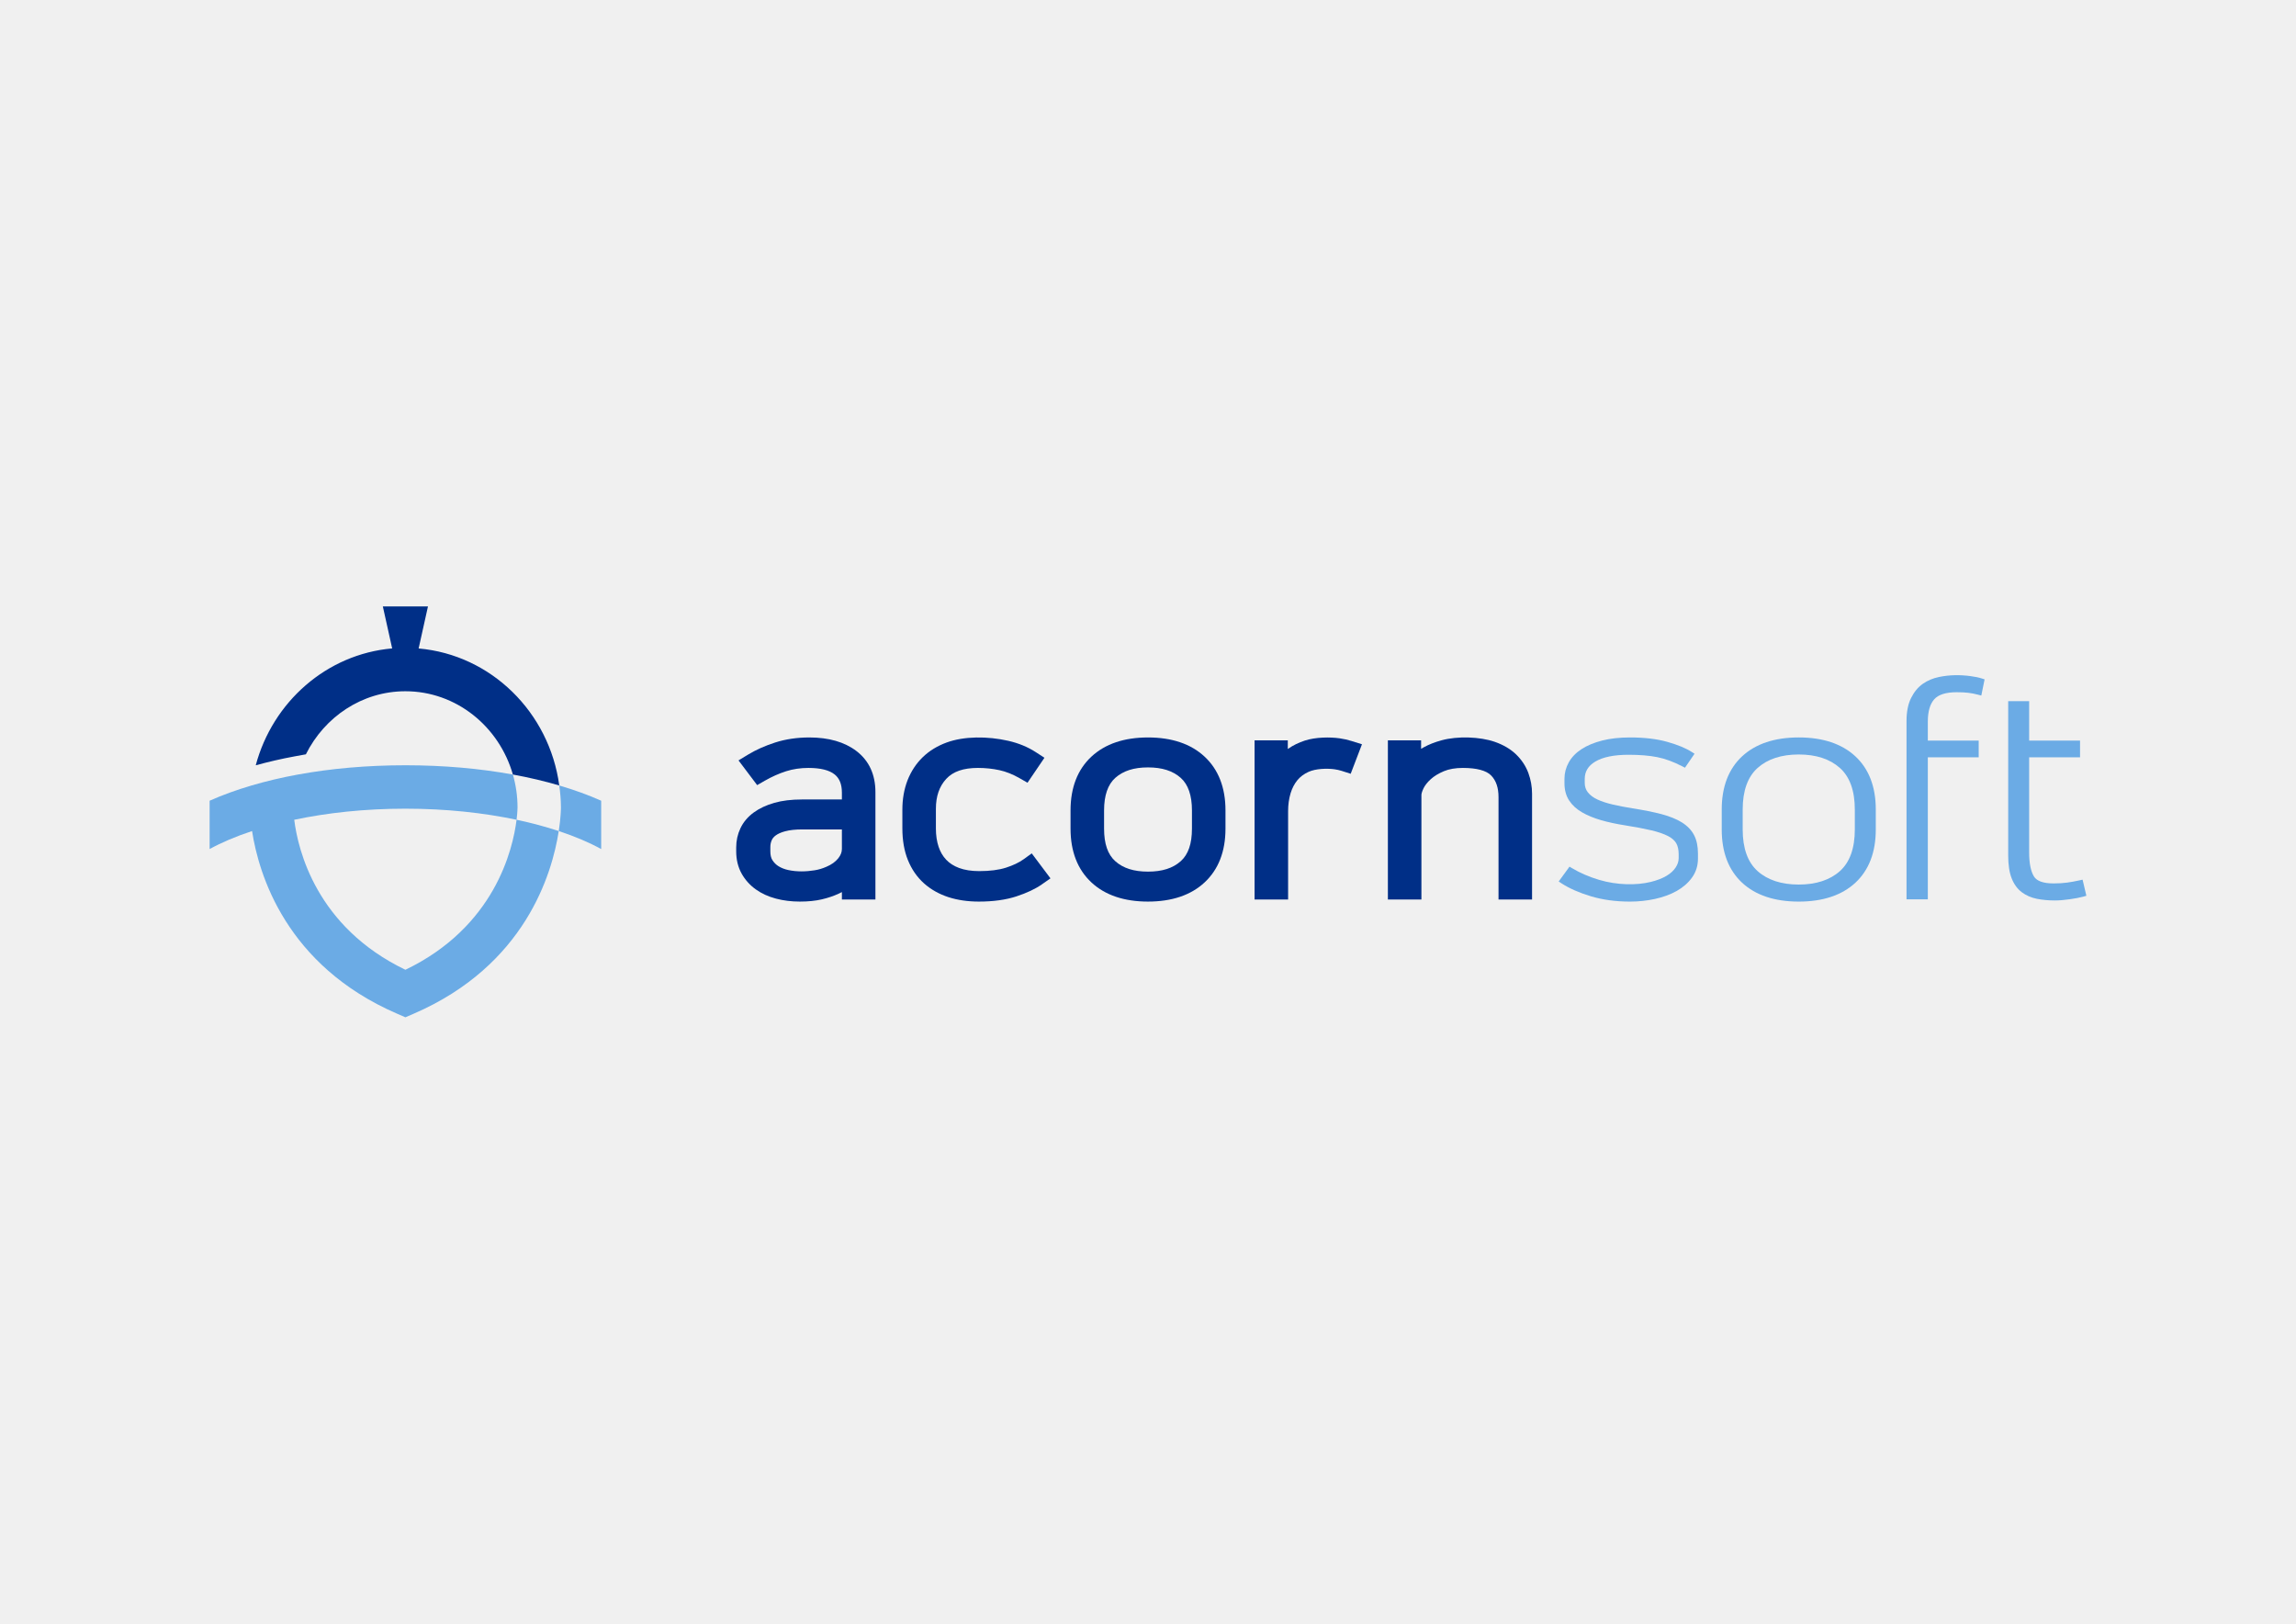
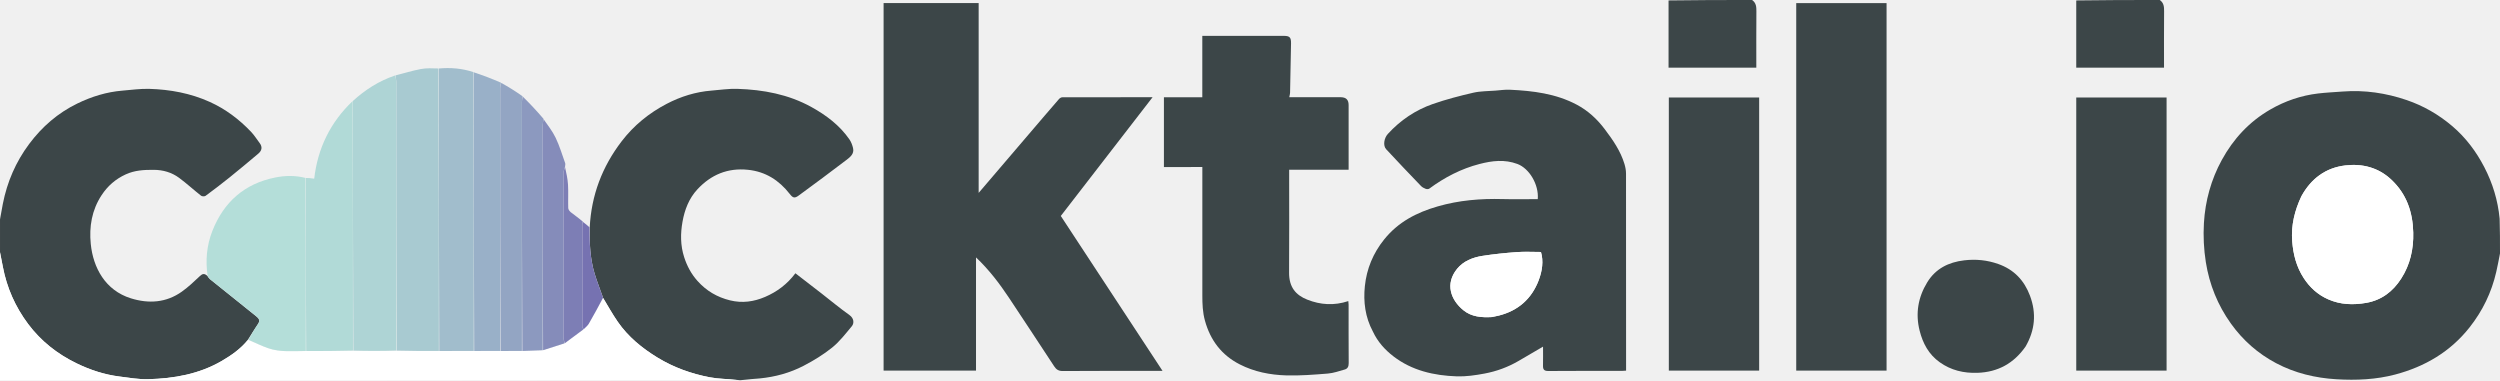
- <svg xmlns="http://www.w3.org/2000/svg" version="1.1" id="svg2" width="1122.52" height="793.707" viewBox="0 0 1122.52 793.707">
-   <defs id="defs6">
-     <clipPath clipPathUnits="userSpaceOnUse" id="clipPath16">
-       <path d="M 0,595.28 H 841.89 V 0 H 0 Z" id="path14" />
-     </clipPath>
+ <svg xmlns="http://www.w3.org/2000/svg" id="Layer_1" version="1.1" viewBox="0 0 400 60.853">
+   <defs>
+     <style>
+       .st0 {
+         fill: #a8cad1;
+       }
+ 
+       .st1 {
+         fill: #aed4d5;
+       }
+ 
+       .st2 {
+         fill: #fff;
+       }
+ 
+       .st3 {
+         fill: #99b0c8;
+       }
+ 
+       .st4 {
+         fill: #7672b1;
+       }
+ 
+       .st5 {
+         fill: #8c99bf;
+       }
+ 
+       .st6 {
+         fill: #3c4648;
+       }
+ 
+       .st7 {
+         fill: #b4ded9;
+       }
+ 
+       .st8 {
+         fill: #93a5c3;
+       }
+ 
+       .st9 {
+         fill: #7d7eb5;
+       }
+ 
+       .st10 {
+         fill: #858cba;
+       }
+ 
+       .st11 {
+         fill: #b1dad7;
+       }
+ 
+       .st12 {
+         fill: #a1bdcc;
+       }
+     </style>
  </defs>
-   <g id="g8" transform="matrix(1.333333,0,0,-1.333333,0,793.7067)">
-     <g id="g10">
-       <g id="g12" clip-path="url(#clipPath16)">
-         <g id="g18" transform="translate(148.652,239.7431)">
-           <path d="m 0,0 c -32.705,15.727 -39.394,44.006 -40.762,54.998 11.999,2.534 25.801,4.064 40.762,4.064 14.96,0 28.761,-1.53 40.761,-4.063 0.319,2.571 0.351,4.207 0.354,4.523 0,4.189 -0.612,8.231 -1.706,12.058 C 27.391,73.776 14.122,74.977 0,74.977 c -14.119,0 -27.386,-1.201 -39.403,-3.396 -6.007,-1.096 -11.692,-2.444 -17.018,-4.015 -5.531,-1.631 -10.682,-3.496 -15.365,-5.584 V 44.263 c 4.358,2.4 9.607,4.628 15.559,6.598 2.444,-15.81 12.412,-49.276 53.06,-66.909 L 0,-17.422 3.168,-16.048 C 43.816,1.585 53.784,35.051 56.228,50.861 51.505,52.424 46.335,53.822 40.761,54.999 39.388,43.979 32.689,15.72 0,0" style="fill:#6babe5;fill-opacity:1;fill-rule:nonzero;stroke:none" id="path20" />
-         </g>
-         <g id="g22" transform="translate(205.0738,307.3092)">
-           <path d="m 0,0 c 0.359,-2.647 0.609,-5.329 0.609,-8.075 0,-0.505 -0.044,-3.729 -0.802,-8.63 5.952,-1.97 11.2,-4.198 15.558,-6.599 v 17.72 C 10.682,-3.496 5.531,-1.631 0,0" style="fill:#6babe5;fill-opacity:1;fill-rule:nonzero;stroke:none" id="path24" />
-         </g>
-         <g id="g26" transform="translate(153.5018,357.5412)">
-           <path d="M 0,0 3.427,15.418 H -13.125 L -9.703,0.02 c -24.046,-2.096 -43.804,-19.621 -50.024,-42.846 4.585,1.241 9.328,2.366 14.259,3.266 l 4.125,0.752 c 6.837,13.71 20.606,23.123 36.493,23.123 18.623,0 34.373,-12.913 39.409,-30.532 6.005,-1.097 11.689,-2.445 17.013,-4.015 C 47.939,-23.39 26.557,-2.312 0,0" style="fill:#002f87;fill-opacity:1;fill-rule:nonzero;stroke:none" id="path28" />
-         </g>
-         <g id="g30" transform="translate(289.0435,276.3108)">
-           <path d="m 0,0 c -1.335,0.288 -2.536,0.759 -3.569,1.391 -0.907,0.562 -1.644,1.293 -2.249,2.242 -0.506,0.779 -0.758,1.868 -0.758,3.232 v 1.531 c 0,0.921 0.161,1.736 0.498,2.523 0.267,0.632 0.731,1.201 1.406,1.721 0.836,0.632 2.016,1.166 3.513,1.567 1.658,0.45 3.773,0.681 6.288,0.681 h 14.53 V 7.729 C 19.659,6.555 19.224,5.438 18.345,4.328 17.291,3.021 15.886,2.002 13.989,1.201 12.563,0.569 11.094,0.133 9.612,-0.098 6.619,-0.576 3.295,-0.703 0,0 m 24.964,43.646 c -4.335,3.296 -10.132,4.961 -17.235,4.961 -4.483,0 -8.699,-0.618 -12.528,-1.848 -3.745,-1.215 -7.082,-2.698 -9.921,-4.426 l -3.527,-2.136 6.837,-9.064 2.852,1.637 c 2.523,1.447 5.143,2.614 7.778,3.457 2.522,0.801 5.27,1.208 8.172,1.208 4.426,0 7.672,-0.815 9.646,-2.417 1.764,-1.433 2.621,-3.611 2.621,-6.66 V 25.87 H 5.017 c -3.872,0 -7.279,-0.414 -10.146,-1.236 -2.958,-0.85 -5.495,-2.038 -7.539,-3.534 -2.199,-1.609 -3.843,-3.57 -4.897,-5.832 -1.019,-2.171 -1.532,-4.518 -1.532,-6.97 V 6.865 c 0,-3.043 0.667,-5.79 1.988,-8.165 1.279,-2.29 3.029,-4.244 5.193,-5.789 2.1,-1.511 4.595,-2.656 7.419,-3.394 2.691,-0.717 5.628,-1.082 8.727,-1.082 3.056,0 5.768,0.274 8.059,0.815 2.283,0.534 4.328,1.223 6.239,2.108 0.386,0.175 0.766,0.365 1.131,0.562 v -2.719 h 12.296 v 39.346 c 0,6.485 -2.354,11.565 -6.991,15.099" style="fill:#002f87;fill-opacity:1;fill-rule:nonzero;stroke:none" id="path32" />
-         </g>
-         <g id="g34" transform="translate(375.3535,280.2735)">
-           <path d="m 0,0 c -1.686,-1.216 -3.871,-2.255 -6.499,-3.099 -2.628,-0.836 -5.923,-1.257 -9.802,-1.257 -2.838,0 -5.326,0.386 -7.384,1.152 -1.918,0.717 -3.506,1.729 -4.722,3.021 -1.25,1.328 -2.157,2.881 -2.782,4.743 -0.654,1.96 -0.991,4.202 -0.991,6.654 v 7.258 c 0,4.623 1.244,8.22 3.794,10.989 2.488,2.698 6.296,4.012 11.636,4.012 2.719,0 5.368,-0.281 7.869,-0.822 2.41,-0.527 4.869,-1.504 7.3,-2.895 l 2.993,-1.708 6.211,9.148 -3.197,2.073 c -2.901,1.883 -6.274,3.274 -10.04,4.139 -7.701,1.749 -16.272,1.707 -22.617,-0.612 -3.45,-1.257 -6.415,-3.084 -8.811,-5.417 -2.396,-2.34 -4.265,-5.185 -5.558,-8.487 -1.243,-3.232 -1.876,-6.837 -1.876,-10.708 v -6.872 c 0,-4.363 0.675,-8.249 2.01,-11.565 1.37,-3.415 3.365,-6.309 5.937,-8.607 2.515,-2.241 5.544,-3.942 8.993,-5.059 3.324,-1.068 7.062,-1.609 11.123,-1.609 5.255,0 9.872,0.64 13.729,1.897 3.9,1.286 6.963,2.733 9.359,4.413 L 9.83,-7.012 2.965,2.143 Z" style="fill:#002f87;fill-opacity:1;fill-rule:nonzero;stroke:none" id="path36" />
-         </g>
-         <g id="g38" transform="translate(420.9429,313.9358)">
-           <path d="m 0,0 c 5.185,0 9.113,-1.258 12.008,-3.836 2.726,-2.431 4.11,-6.443 4.11,-11.924 v -6.689 c 0,-5.557 -1.349,-9.464 -4.11,-11.93 C 9.12,-36.958 5.192,-38.208 0,-38.208 c -5.185,0 -9.106,1.25 -11.994,3.822 -2.761,2.473 -4.11,6.38 -4.11,11.937 v 6.689 c 0,5.481 1.384,9.493 4.11,11.924 C -9.099,-1.258 -5.178,0 0,0 m 0,10.982 c -8.734,0 -15.71,-2.361 -20.734,-7.019 C -25.821,-0.766 -28.4,-7.406 -28.4,-15.76 v -6.689 c 0,-8.361 2.579,-15 7.673,-19.736 5.017,-4.651 11.986,-7.005 20.727,-7.005 8.755,0 15.732,2.361 20.727,7.005 5.101,4.729 7.687,11.368 7.687,19.736 v 6.689 c 0,8.361 -2.586,15.001 -7.68,19.723 C 15.725,8.621 8.748,10.982 0,10.982" style="fill:#002f87;fill-opacity:1;fill-rule:nonzero;stroke:none" id="path40" />
-         </g>
-         <g id="g42" transform="translate(491.2613,324.5945)">
-           <path d="m 0,0 c -3.576,0.513 -8.839,0.464 -12.795,-0.815 -2.283,-0.745 -4.328,-1.75 -6.07,-2.965 -0.063,-0.042 -0.127,-0.084 -0.19,-0.127 v 3.176 h -12.183 v -58.352 h 12.295 v 32.377 c 0,2.374 0.31,4.574 0.907,6.555 0.569,1.876 1.412,3.492 2.501,4.813 1.089,1.3 2.424,2.297 4.096,3.049 2.614,1.202 6.724,1.314 9.493,0.949 0.941,-0.134 1.798,-0.323 2.592,-0.576 l 3.359,-1.075 4.138,10.813 -3.78,1.187 C 2.965,-0.555 1.525,-0.218 0,0" style="fill:#002f87;fill-opacity:1;fill-rule:nonzero;stroke:none" id="path44" />
-         </g>
-         <g id="g46" transform="translate(555.8878,318.7277)">
-           <path d="M 0,0 C -2.045,1.96 -4.679,3.506 -7.841,4.602 -13.23,6.457 -21.409,6.759 -27.29,5.15 -29.826,4.455 -31.969,3.611 -33.845,2.572 -34.175,2.396 -34.491,2.213 -34.801,2.024 v 3.112 h -12.183 v -58.352 h 12.296 v 38.299 c 0,0.26 0.077,1.012 0.752,2.425 0.548,1.124 1.44,2.255 2.656,3.365 1.236,1.131 2.873,2.122 4.841,2.951 1.904,0.794 4.243,1.194 6.955,1.194 5.017,0 8.593,-0.948 10.343,-2.747 1.834,-1.876 2.726,-4.482 2.726,-7.953 V -53.216 H 5.881 v 38.777 c 0,2.579 -0.45,5.129 -1.356,7.603 C 3.569,-4.272 2.045,-1.974 0,0" style="fill:#002f87;fill-opacity:1;fill-rule:nonzero;stroke:none" id="path48" />
-         </g>
-         <g id="g50" transform="translate(616.6617,293.7992)">
-           <path d="m 0,0 c -1.957,1.209 -4.476,2.219 -7.488,3.02 -2.997,0.778 -6.548,1.487 -10.554,2.111 -2.627,0.416 -5.077,0.893 -7.273,1.402 -2.172,0.501 -4.067,1.125 -5.631,1.849 -1.479,0.693 -2.65,1.563 -3.474,2.604 -0.778,0.978 -1.156,2.133 -1.156,3.551 V 15.9 c 0,2.728 1.264,4.808 3.867,6.371 2.758,1.657 6.88,2.496 12.242,2.496 4.036,0 7.557,-0.285 10.454,-0.862 2.888,-0.563 6.001,-1.711 9.26,-3.398 L 1.179,20.022 4.684,25.145 3.659,25.8 c -2.149,1.386 -5.161,2.627 -8.967,3.705 -3.798,1.071 -8.389,1.618 -13.666,1.618 -3.86,0 -7.303,-0.385 -10.239,-1.14 -2.958,-0.763 -5.492,-1.818 -7.518,-3.135 -2.088,-1.356 -3.667,-2.997 -4.707,-4.877 -1.04,-1.872 -1.572,-3.883 -1.572,-5.963 v -1.679 c 0,-2.465 0.586,-4.607 1.741,-6.356 1.133,-1.725 2.743,-3.197 4.784,-4.352 1.934,-1.11 4.268,-2.065 6.933,-2.843 2.581,-0.739 5.493,-1.364 8.667,-1.864 3.844,-0.609 7.142,-1.233 9.792,-1.857 2.534,-0.608 4.583,-1.317 6.093,-2.103 1.395,-0.724 2.396,-1.61 2.982,-2.635 0.593,-1.024 0.886,-2.388 0.886,-4.067 v -1.356 c 0,-1.179 -0.355,-2.303 -1.102,-3.444 -0.747,-1.155 -1.888,-2.195 -3.374,-3.081 -1.541,-0.909 -3.49,-1.664 -5.794,-2.226 -5.115,-1.249 -12.225,-1.225 -18.905,0.77 -3.651,1.086 -6.987,2.527 -9.922,4.283 l -0.932,0.555 -3.967,-5.439 1.047,-0.686 c 2.858,-1.856 6.494,-3.459 10.809,-4.753 4.283,-1.279 9.09,-1.934 14.298,-1.934 3.112,0 6.186,0.332 9.152,0.971 2.981,0.655 5.647,1.626 7.919,2.897 2.327,1.302 4.222,2.95 5.632,4.899 1.463,2.011 2.211,4.353 2.211,6.972 v 1.888 c 0,2.688 -0.486,4.969 -1.441,6.779 C 3.544,-2.827 2.026,-1.263 0,0" style="fill:#6babe5;fill-opacity:1;fill-rule:nonzero;stroke:none" id="path52" />
-         </g>
-         <g id="g54" transform="translate(680.119,298.4984)">
-           <path d="m 0,0 v -7.334 c 0,-6.872 -1.841,-12.002 -5.47,-15.246 -3.667,-3.274 -8.751,-4.93 -15.091,-4.93 -6.348,0 -11.417,1.656 -15.084,4.93 -3.629,3.244 -5.47,8.374 -5.47,15.246 V 0 c 0,6.872 1.841,12.002 5.47,15.238 3.667,3.282 8.744,4.938 15.084,4.938 6.34,0 11.417,-1.656 15.091,-4.938 C -1.841,12.002 0,6.872 0,0 m -20.561,26.424 c -8.829,0 -15.816,-2.334 -20.762,-6.918 C -46.284,14.891 -48.803,8.335 -48.803,0 v -7.334 c 0,-8.335 2.519,-14.899 7.48,-19.514 4.946,-4.583 11.926,-6.91 20.762,-6.91 8.844,0 15.823,2.327 20.761,6.91 4.969,4.615 7.488,11.179 7.488,19.514 V 0 c 0,8.328 -2.519,14.891 -7.488,19.498 -4.938,4.592 -11.925,6.926 -20.761,6.926" style="fill:#6babe5;fill-opacity:1;fill-rule:nonzero;stroke:none" id="path56" />
-         </g>
-         <g id="g58" transform="translate(722.4048,347.4249)">
-           <path d="m 0,0 c -3.675,0.478 -7.473,0.47 -11.378,-0.331 -2.227,-0.455 -4.222,-1.294 -5.94,-2.489 -1.764,-1.232 -3.228,-2.989 -4.329,-5.207 -1.11,-2.211 -1.68,-5.054 -1.68,-8.436 v -65.381 h 7.812 v 52.046 H 3.143 v 6.14 h -18.658 v 6.987 c 0,3.659 0.793,6.41 2.357,8.166 1.525,1.71 4.283,2.581 8.197,2.581 1.587,0 2.997,-0.062 4.191,-0.2 1.155,-0.131 2.388,-0.363 3.659,-0.702 L 4.098,-7.141 5.3,-1.21 4.291,-0.886 C 3.159,-0.516 1.756,-0.223 0,0" style="fill:#6babe5;fill-opacity:1;fill-rule:nonzero;stroke:none" id="path60" />
-         </g>
-         <g id="g62" transform="translate(763.637,272.7834)">
-           <path d="m 0,0 -1.148,-0.254 c -1.487,-0.339 -3.012,-0.617 -4.53,-0.825 -1.479,-0.2 -3.158,-0.3 -4.969,-0.3 -3.744,0 -6.163,0.863 -7.203,2.573 -1.155,1.895 -1.741,4.861 -1.741,8.805 v 34.844 h 18.659 v 6.14 h -18.659 v 14.453 h -7.688 V 8.852 c 0,-3.413 0.424,-6.225 1.263,-8.336 0.848,-2.18 2.104,-3.906 3.729,-5.131 1.579,-1.178 3.436,-1.987 5.539,-2.411 2.003,-0.393 4.222,-0.601 6.594,-0.601 1.549,0 3.375,0.147 5.416,0.439 2.042,0.278 3.737,0.609 5.038,0.971 l 1.087,0.308 z" style="fill:#6babe5;fill-opacity:1;fill-rule:nonzero;stroke:none" id="path64" />
-         </g>
-       </g>
-     </g>
-   </g>
+   <path class="st6" d="M400,40.548c-.2,1.039-.381,2.012-.603,2.975-.753,3.267-2.173,6.202-4.256,8.844-3.091,3.92-7.157,6.294-11.899,7.554-3.071.816-6.242.946-9.4.761-3.378-.198-6.647-.979-9.654-2.568-2.9-1.533-5.313-3.649-7.24-6.34-2.124-2.967-3.448-6.263-4.014-9.822-.326-2.055-.429-4.185-.307-6.262.209-3.549,1.144-6.958,2.864-10.097,1.851-3.377,4.385-6.123,7.747-8.065,2.381-1.376,4.933-2.247,7.66-2.572,1.304-.155,2.62-.21,3.93-.311,3.509-.27,6.922.234,10.236,1.365,2.69.919,5.109,2.309,7.296,4.167,2.169,1.843,3.822,4.059,5.114,6.539,1.343,2.578,2.191,5.337,2.468,8.288.058,1.841.058,3.656.058,5.542M368.207,31.415c-1.062,2.274-1.651,4.618-1.455,7.175.163,2.131.677,4.104,1.836,5.892.972,1.499,2.238,2.66,3.901,3.399,1.983.882,4.034.937,6.106.576,2.44-.424,4.268-1.816,5.592-3.875,1.443-2.245,2-4.717,1.934-7.378-.082-3.301-1.076-6.191-3.532-8.482-2.076-1.937-4.63-2.573-7.335-2.254-3.115.368-5.459,2.075-7.046,4.946Z" />
+   <path class="st6" d="M94.359,36.376c.254-5.129,1.986-9.701,5.11-13.775,1.959-2.555,4.393-4.525,7.225-6,2.23-1.161,4.609-1.903,7.133-2.105,1.386-.111,2.777-.325,4.16-.28,4.139.133,8.159.876,11.833,2.905,2.37,1.309,4.517,2.921,6.085,5.179.284.408.471.915.585,1.403.217.926-.488,1.449-1.079,1.902-2.516,1.926-5.068,3.805-7.621,5.682-.663.487-.932.383-1.44-.266-1.709-2.181-3.861-3.568-6.692-3.856-3.24-.329-5.887.786-8.063,3.117-1.362,1.46-2.053,3.283-2.395,5.199-.337,1.885-.339,3.791.265,5.663.459,1.423,1.133,2.689,2.139,3.812,1.421,1.588,3.14,2.593,5.203,3.102,1.952.482,3.815.217,5.612-.555,1.909-.82,3.543-2.038,4.845-3.78,1.398,1.079,2.778,2.14,4.153,3.208,1.497,1.164,2.955,2.383,4.499,3.481.739.526.768,1.315.371,1.791-.988,1.185-1.947,2.442-3.134,3.401-1.4,1.13-2.971,2.088-4.571,2.92-2.182,1.135-4.548,1.783-7.008,2.022-.891.087-1.787.125-2.708.246-.287.06-.546.06-.898,0-1.527-.173-2.986-.157-4.39-.426-2.965-.566-5.797-1.577-8.384-3.161-2.466-1.509-4.692-3.32-6.351-5.722-.843-1.221-1.567-2.524-2.353-3.845-.459-1.321-.961-2.572-1.35-3.857-.73-2.413-.823-4.906-.781-7.407Z" />
+   <path class="st6" d="M0,35.103c.151-.876.295-1.682.453-2.485.69-3.508,2.069-6.709,4.213-9.582,2.063-2.765,4.607-4.965,7.704-6.473,2.276-1.108,4.682-1.855,7.225-2.063,1.435-.118,2.876-.323,4.309-.281,3.334.1,6.575.697,9.651,2.084,2.537,1.144,4.701,2.78,6.605,4.777.521.547.928,1.204,1.386,1.811.48.637.348,1.214-.223,1.695-1.513,1.273-3.029,2.544-4.569,3.784-1.264,1.017-2.555,2.002-3.861,2.964-.158.117-.565.104-.722-.02-1.184-.931-2.296-1.956-3.505-2.852-1.19-.881-2.571-1.281-4.071-1.288-1.541-.008-3.033.06-4.489.731-1.628.75-2.883,1.852-3.852,3.326-1.566,2.38-2.007,5.045-1.732,7.797.38,3.805,2.319,7.427,6.42,8.704,2.85.888,5.661.714,8.173-1.084,1.023-.732,1.953-1.605,2.867-2.476.406-.387.717-.462,1.187-.034.175.224.274.403.421.523.708.582,1.429,1.146,2.144,1.72,1.757,1.411,3.508,2.83,5.272,4.233.445.354.651.679.267,1.234-.56.809-1.053,1.664-1.621,2.522-1.155,1.445-2.6,2.463-4.133,3.359-3.646,2.132-7.671,2.835-11.81,2.944-1.521.04-3.054-.235-4.575-.426-2.421-.303-4.721-1.06-6.904-2.124-3.057-1.49-5.68-3.547-7.731-6.288-2.055-2.747-3.41-5.804-4.048-9.177-.148-.78-.3-1.56-.45-2.34,0-1.714,0-3.429,0-5.214Z" />
+   <path class="st2" d="M0,40.388c.15.709.303,1.488.45,2.269.638,3.373,1.993,6.431,4.048,9.177,2.051,2.741,4.674,4.798,7.731,6.288,2.182,1.063,4.482,1.821,6.904,2.124,1.52.191,3.054.466,4.575.426,4.139-.109,8.164-.812,11.81-2.944,1.533-.897,2.978-1.914,4.183-3.338,1.127.443,2.137.949,3.194,1.317,1.96.681,4.008.449,6.101.455,2.54.002,5.01-.003,7.551-.001,2.339.001,4.608-.003,6.947-.001,2.289.001,4.507-.003,6.795,0,1.886.002,3.701-.003,5.587-.001,1.433.002,2.795-.003,4.227,0,1.181.002,2.292-.003,3.473,0,1.132-.034,2.193-.076,3.318-.125,1.178-.369,2.292-.73,3.458-1.101,1.028-.747,2.005-1.485,3.027-2.244.312-.315.642-.571.836-.906.784-1.348,1.525-2.721,2.283-4.084.778,1.266,1.501,2.57,2.345,3.79,1.659,2.402,3.885,4.213,6.351,5.722,2.587,1.583,5.419,2.594,8.384,3.161,1.405.268,2.863.253,4.326.426-39.282.06-78.593.06-117.903.06v-20.465Z" />
+   <path class="st6" d="M280.337,0c.656.472.693,1.105.686,1.802-.027,2.991-.012,5.983-.012,9.022h-14.043V.071c4.433-.071,8.865-.071,13.368-.071Z" />
+   <path class="st6" d="M345.569,0c.656.472.693,1.105.686,1.802-.027,2.991-.012,5.983-.012,9.022h-14.043V.071c4.433-.071,8.865-.071,13.368-.071Z" />
+   <path class="st6" d="M167.119,18.536c.796-.923,1.545-1.815,2.317-2.687.126-.143.35-.283.53-.284,4.729-.015,9.459-.012,14.449-.012-4.97,6.43-9.83,12.716-14.688,19.001,5.402,8.226,10.798,16.442,16.28,24.789h-.958c-5.007,0-10.014-.017-15.021.021-.668.005-1.034-.259-1.357-.751-2.41-3.661-4.81-7.328-7.24-10.976-1.522-2.284-3.174-4.468-5.269-6.452v18.116h-14.787V.492h15.21v30.371c3.564-4.173,7.03-8.231,10.533-12.326Z" />
+   <path class="st6" d="M219.66,53.042c-1.238-2.31-1.538-4.766-1.284-7.25.283-2.772,1.322-5.285,3.098-7.489,2.241-2.781,5.169-4.302,8.56-5.28,3.415-.985,6.849-1.265,10.361-1.172,1.882.05,3.767.009,5.646.009.202-2.327-1.361-4.919-3.257-5.626-2.061-.768-4.053-.513-6.059.004-2.947.76-5.6,2.145-8.045,3.947-.132.097-.406.09-.575.026-.268-.102-.549-.248-.745-.452-1.87-1.948-3.739-3.899-5.573-5.881-.532-.575-.349-1.772.272-2.451,2.002-2.191,4.41-3.816,7.194-4.787,2.114-.737,4.295-1.303,6.479-1.807,1.147-.265,2.363-.24,3.548-.335.768-.061,1.541-.177,2.306-.141,3.701.175,7.346.615,10.696,2.392,1.799.955,3.244,2.292,4.463,3.903,1.304,1.725,2.538,3.49,3.17,5.591.147.488.247,1.011.248,1.518.014,10.216.011,20.432.011,30.648v.894c-.234.014-.449.039-.664.039-3.925.002-7.851-.015-11.776.018-.684.006-.868-.252-.854-.865.022-.991.006-1.984.006-3.033-1.402.82-2.656,1.554-3.911,2.286-1.703.993-3.54,1.666-5.463,2.024-1.453.271-2.951.493-4.419.444-3.659-.122-7.178-.921-10.146-3.203-1.35-1.038-2.522-2.323-3.286-3.971M238.741,50.729c.358-.079.719-.147,1.074-.237,3.097-.786,5.245-2.679,6.377-5.65.572-1.501.792-3.076.362-4.524-1.358,0-2.609-.073-3.848.017-1.845.135-3.691.322-5.517.607-1.55.242-3.043.832-4.051,2.066-1.964,2.406-1.027,5,1.037,6.655,1.283,1.029,2.842,1.16,4.566,1.067Z" />
+   <path class="st6" d="M190.56,26.727h-4.333v-11.162h6.142V5.738c.287,0,.507,0,.726,0,4.101,0,8.201,0,12.302,0,.943,0,1.184.234,1.168,1.199-.042,2.631-.096,5.261-.153,7.891-.005.216-.074.43-.128.725h1.34c2.289,0,4.579,0,6.868,0,.87,0,1.286.401,1.287,1.243.002,3.245,0,6.491,0,9.736v.624h-9.513v.832c0,5.208.026,10.415-.012,15.623-.017,2.355,1.086,3.606,2.904,4.329,2.115.841,4.305.99,6.572.234.017.198.046.381.047.565.003,3.12-.01,6.239.014,9.358.004.526-.151.891-.642,1.028-.89.249-1.785.572-2.695.645-2.211.176-4.435.357-6.647.293-2.581-.075-5.122-.57-7.455-1.766-2.897-1.485-4.687-3.836-5.56-6.989-.375-1.354-.417-2.684-.417-4.045-.002-6.541,0-13.082,0-19.623v-.915h-1.814Z" />
+   <path class="st6" d="M301.85,41.676v17.621h-14.453V.499h14.453v41.177Z" />
+   <path class="st6" d="M332.201,33.824V15.6h14.452v43.697h-14.452v-25.472Z" />
+   <path class="st6" d="M281.465,48.773v10.524h-14.453V15.599h14.453v33.175Z" />
+   <path class="st7" d="M48.925,56.156c-2.022,0-4.07.232-6.03-.449-1.057-.368-2.067-.874-3.147-1.339.472-.857.964-1.713,1.524-2.521.385-.555.178-.88-.267-1.234-1.764-1.403-3.515-2.821-5.272-4.233-.714-.574-1.436-1.138-2.144-1.72-.147-.121-.246-.299-.37-.504-.365-2.501-.145-4.9.758-7.199,1.825-4.647,5.147-7.581,10.088-8.563,1.568-.311,3.156-.344,4.798.068.062,9.286.062,18.49.062,27.695Z" />
+   <path class="st0" d="M70.218,56.151c-2.218.005-4.437.009-6.726-.061-.071-14.356-.07-28.638-.079-42.919,0-.367-.099-.734-.151-1.102,1.356-.349,2.7-.761,4.072-1.023.893-.17,1.827-.121,2.813-.092.07,15.117.071,30.158.071,45.198Z" />
+   <path class="st1" d="M63.206,12.077c.108.359.207.726.207,1.093.008,14.282.007,28.563.008,42.914-2.268.073-4.537.077-6.876.007-.073-13.365-.074-26.655-.076-39.945,1.963-1.787,4.157-3.196,6.737-4.069Z" />
+   <path class="st6" d="M324.092,55.446c-1.895,2.704-4.434,4.094-7.689,4.205-2.209.075-4.242-.399-6.061-1.701-1.754-1.255-2.692-3.02-3.204-5.052-.691-2.744-.238-5.343,1.219-7.725,1.333-2.181,3.392-3.221,5.92-3.519,1.882-.221,3.674-.039,5.447.586,2.506.883,4.152,2.619,5.073,5.075,1.049,2.798.816,5.498-.706,8.13Z" />
+   <path class="st11" d="M56.425,16.17c.046,13.267.048,26.557.05,39.916-2.469.073-4.939.078-7.48.076-.071-9.21-.071-18.415-.071-27.688.419-.012.837.045,1.349.114.557-4.837,2.562-9.001,6.151-12.417Z" />
+   <path class="st12" d="M70.288,56.158c-.071-15.047-.072-30.088-.071-45.197,1.857-.175,3.688-.03,5.534.577.053,14.936.053,29.773.054,44.611-1.815.005-3.631.01-5.517.009Z" />
+   <path class="st3" d="M75.875,56.157c-.071-14.845-.072-29.683-.071-44.59,1.457.483,2.914,1.035,4.357,1.666-.053.346-.126.614-.126.881-.005,14.011-.003,28.023-.003,42.034-1.362.005-2.725.011-4.157.009Z" />
+   <path class="st8" d="M80.103,56.157c-.071-14.02-.072-28.031-.068-42.042,0-.268.074-.535.169-.849,1.172.648,2.287,1.342,3.404,2.138-.034.372-.101.643-.101.913-.004,13.277-.003,26.554-.002,39.832-1.111.006-2.222.011-3.403.009Z" />
+   <path class="st5" d="M83.576,56.156c-.071-13.286-.072-26.563-.068-39.84,0-.27.067-.541.128-.87,1.13,1.113,2.234,2.285,3.333,3.574-.051.411-.138.705-.138,1-.005,12.006-.002,24.012,0,36.018-1.062.042-2.123.084-3.255.118Z" />
+   <path class="st10" d="M86.893,56.031c-.065-11.998-.067-24.005-.062-36.011,0-.294.087-.589.142-.947.662.949,1.423,1.91,1.939,2.988.614,1.284,1.023,2.667,1.507,4.012.057.158.026.346-.012.613-.119.396-.25.699-.25,1.003-.011,8.714-.011,17.429-.002,26.143,0,.369.096.738.147,1.107-1.115.361-2.229.723-3.407,1.091Z" />
+   <path class="st9" d="M90.351,54.93c-.102-.359-.197-.728-.198-1.098-.008-8.714-.009-17.429.002-26.143,0-.304.131-.607.255-.94.199.91.416,1.845.471,2.79.073,1.246-.003,2.501.037,3.75.007.229.211.51.406.664.635.503,1.307.958,1.939,1.521-.049.211-.093.333-.094.454-.004,5.41-.005,10.82.004,16.231,0,.183.104.366.159.549-.977.737-1.954,1.475-2.982,2.222Z" />
+   <path class="st4" d="M93.379,52.685c-.1-.161-.204-.344-.204-.527-.008-5.41-.007-10.82-.004-16.231,0-.122.044-.243.115-.408.358.248.669.538,1.026.843.005,2.515.097,5.008.827,7.421.389,1.285.891,2.536,1.35,3.857-.749,1.418-1.491,2.79-2.274,4.139-.195.335-.524.591-.836.906Z" />
+   <path class="st2" d="M368.243,31.371c1.551-2.827,3.895-4.534,7.01-4.901,2.706-.319,5.259.317,7.335,2.254,2.456,2.291,3.45,5.181,3.532,8.482.066,2.661-.491,5.133-1.934,7.378-1.324,2.06-3.152,3.451-5.592,3.875-2.072.36-4.122.305-6.106-.576-1.663-.739-2.928-1.9-3.901-3.399-1.16-1.788-1.673-3.761-1.836-5.892-.196-2.557.393-4.901,1.491-7.22Z" />
+   <path class="st2" d="M238.671,50.732c-1.654.09-3.214-.041-4.496-1.07-2.064-1.655-3.001-4.248-1.037-6.655,1.008-1.235,2.501-1.824,4.051-2.066,1.827-.285,3.673-.472,5.517-.607,1.239-.091,2.489-.017,3.848-.017.431,1.448.21,3.023-.362,4.524-1.132,2.972-3.279,4.865-6.377,5.65-.355.09-.716.159-1.144.24Z" />
</svg>
